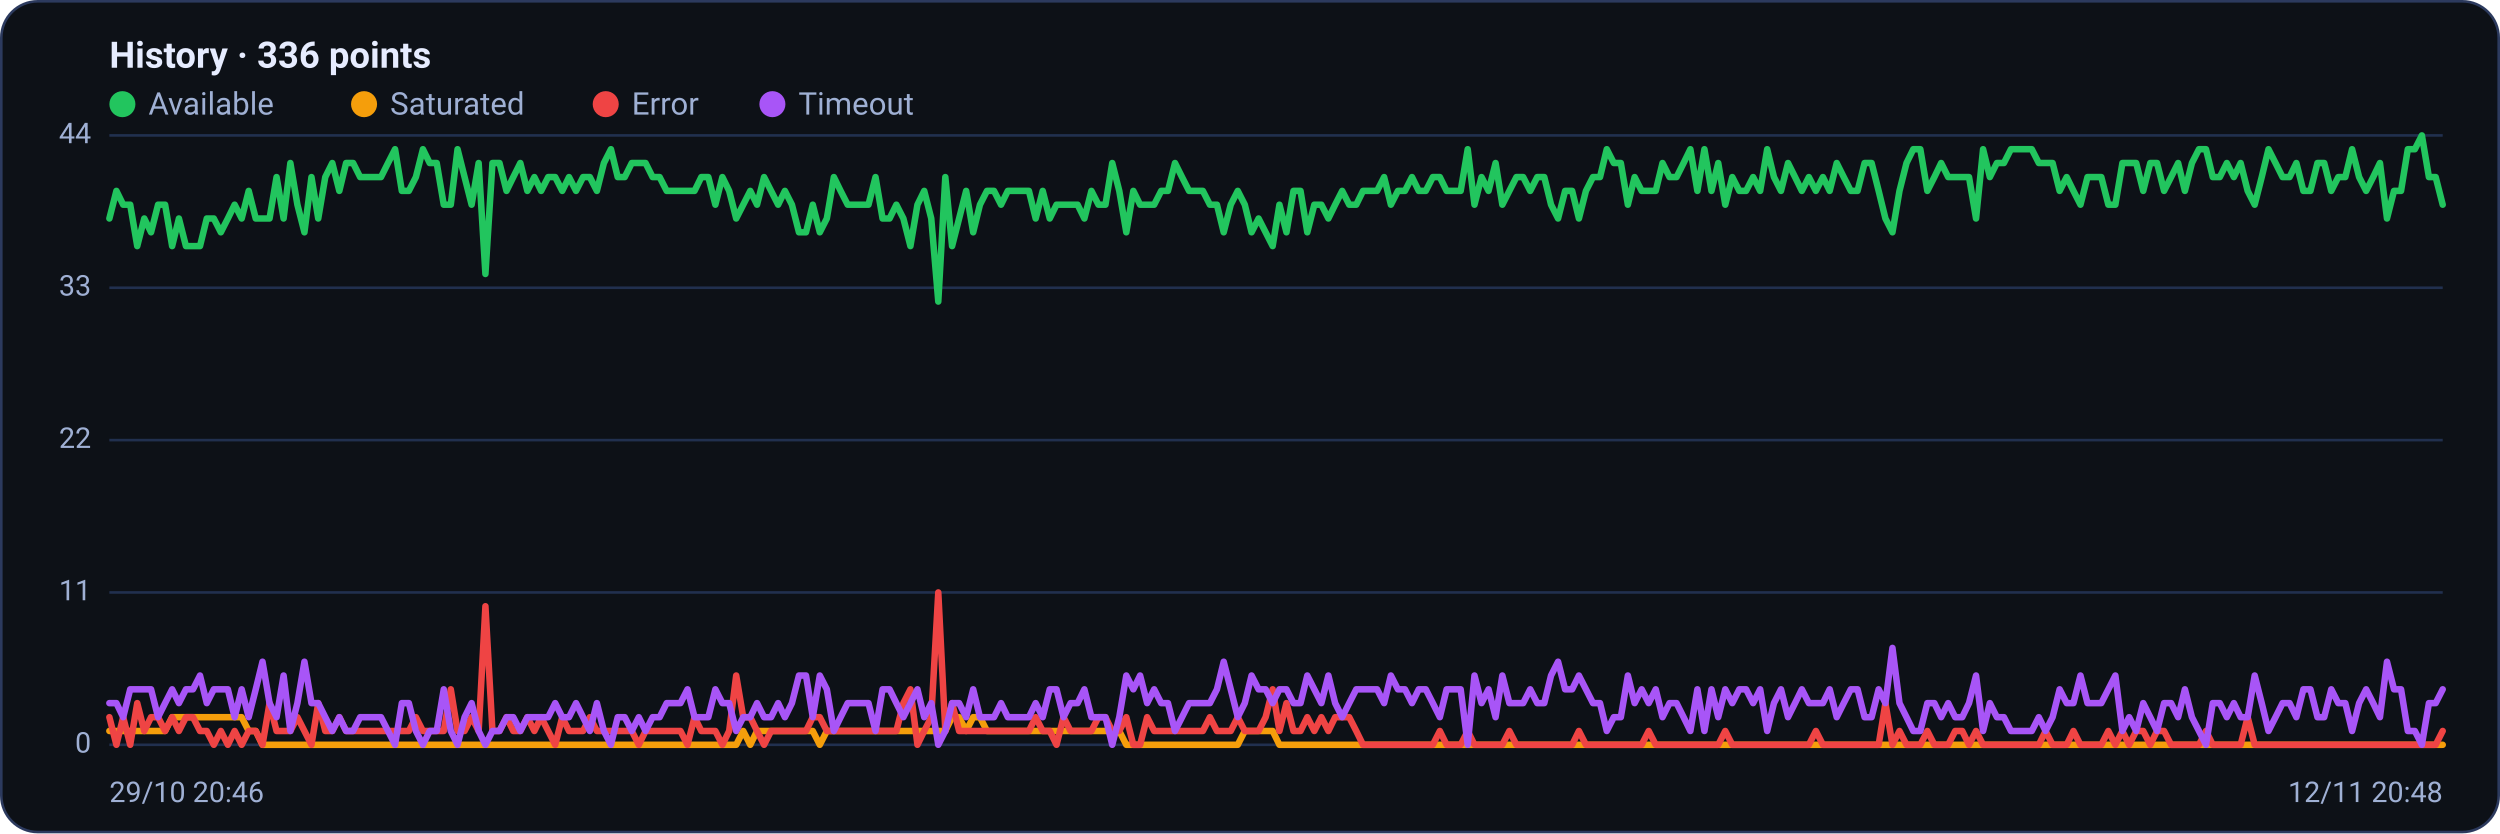
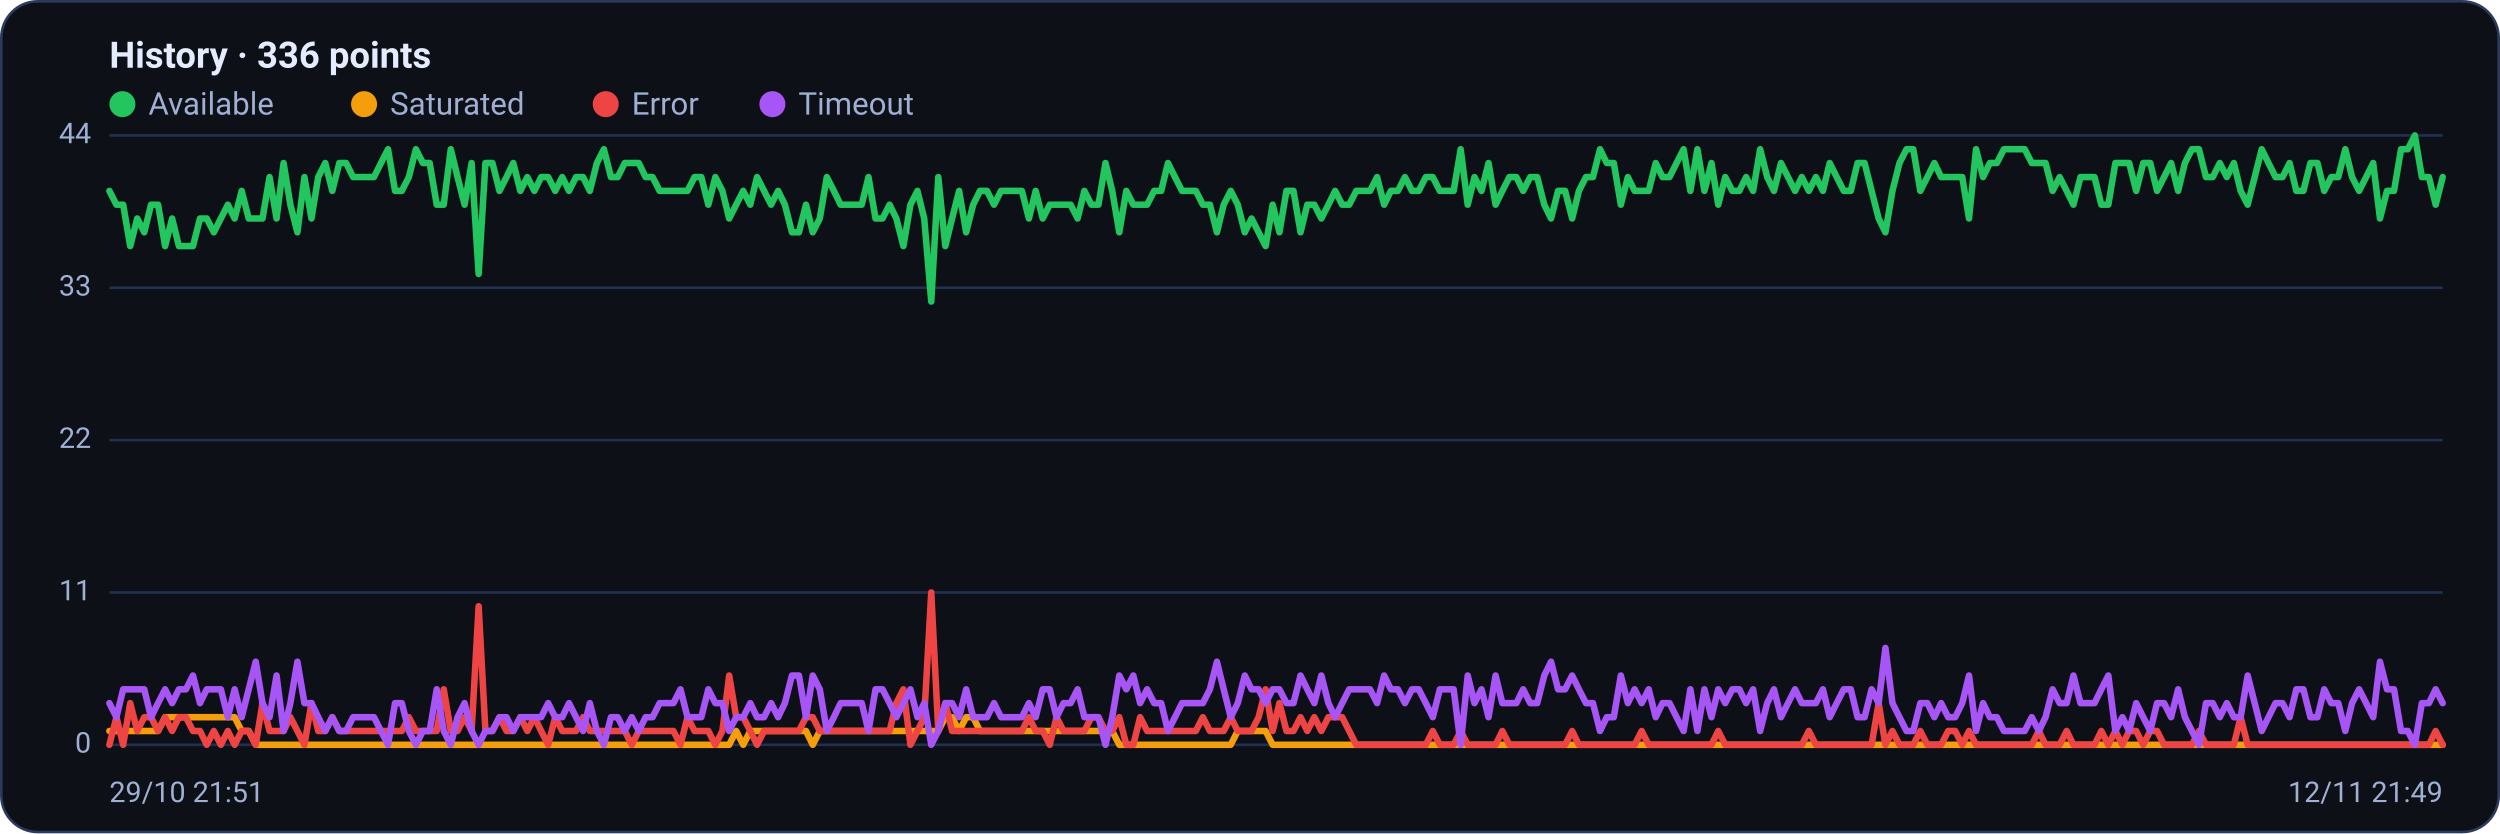
<svg xmlns="http://www.w3.org/2000/svg" viewBox="0 0 960 320" width="960" height="320" font-family="Segoe UI, system-ui, -apple-system, Roboto, Helvetica, Arial, sans-serif" role="img" aria-label="Availability history per region">
  <rect x="0.5" y="0.5" width="959" height="319" rx="14" fill="#0d1117" stroke="#2c3a5e" />
  <text x="42" y="26" font-size="14" font-weight="600" fill="#e6ecff">History · 336 points</text>
  <circle cx="47" cy="40" r="5" fill="#22c55e" />
  <text x="57" y="44" font-size="12" fill="#9fb0d4">Available</text>
  <circle cx="139.8" cy="40" r="5" fill="#f59e0b" />
  <text x="149.8" y="44" font-size="12" fill="#9fb0d4">Saturated</text>
  <circle cx="232.6" cy="40" r="5" fill="#ef4444" />
  <text x="242.6" y="44" font-size="12" fill="#9fb0d4">Error</text>
  <circle cx="296.6" cy="40" r="5" fill="#a855f7" />
  <text x="306.6" y="44" font-size="12" fill="#9fb0d4">Timeout</text>
  <line x1="42" y1="286.0" x2="938" y2="286.0" stroke="#21304f" stroke-width="1" />
  <text x="35" y="289.0" text-anchor="end" font-size="11" fill="#9fb0d4">0</text>
  <line x1="42" y1="227.5" x2="938" y2="227.5" stroke="#21304f" stroke-width="1" />
  <text x="35" y="230.5" text-anchor="end" font-size="11" fill="#9fb0d4">11</text>
  <line x1="42" y1="169.0" x2="938" y2="169.0" stroke="#21304f" stroke-width="1" />
  <text x="35" y="172.0" text-anchor="end" font-size="11" fill="#9fb0d4">22</text>
  <line x1="42" y1="110.5" x2="938" y2="110.5" stroke="#21304f" stroke-width="1" />
  <text x="35" y="113.5" text-anchor="end" font-size="11" fill="#9fb0d4">33</text>
  <line x1="42" y1="52.0" x2="938" y2="52.0" stroke="#21304f" stroke-width="1" />
  <text x="35" y="55.0" text-anchor="end" font-size="11" fill="#9fb0d4">44</text>
-   <polyline fill="none" stroke="#22c55e" stroke-width="2.5" stroke-linejoin="round" stroke-linecap="round" points="42.0,83.9 44.7,73.3 47.3,78.6 50.0,78.6 52.7,94.5 55.4,83.9 58.0,89.2 60.7,78.6 63.4,78.6 66.1,94.5 68.7,83.9 71.4,94.5 74.1,94.5 76.8,94.5 79.4,83.9 82.1,83.9 84.8,89.2 87.5,83.9 90.1,78.6 92.8,83.9 95.5,73.3 98.2,83.9 100.8,83.9 103.5,83.9 106.2,68.0 108.9,83.9 111.5,62.6 114.2,78.6 116.9,89.2 119.6,68.0 122.2,83.9 124.9,68.0 127.6,62.6 130.3,73.3 132.9,62.6 135.6,62.6 138.3,68.0 141.0,68.0 143.6,68.0 146.3,68.0 149.0,62.6 151.7,57.3 154.3,73.3 157.0,73.3 159.7,68.0 162.4,57.3 165.0,62.6 167.7,62.6 170.4,78.6 173.1,78.6 175.7,57.3 178.4,68.0 181.1,78.6 183.8,62.6 186.4,105.2 189.1,62.6 191.8,62.6 194.5,73.3 197.1,68.0 199.8,62.6 202.5,73.3 205.2,68.0 207.8,73.3 210.5,68.0 213.2,68.0 215.9,73.3 218.5,68.0 221.2,73.3 223.9,68.0 226.5,68.0 229.2,73.3 231.9,62.6 234.6,57.3 237.2,68.0 239.9,68.0 242.6,62.6 245.3,62.6 247.9,62.6 250.6,68.0 253.3,68.0 256.0,73.3 258.6,73.3 261.3,73.3 264.0,73.3 266.7,73.3 269.3,68.0 272.0,68.0 274.7,78.6 277.4,68.0 280.0,73.3 282.7,83.9 285.4,78.6 288.1,73.3 290.7,78.6 293.4,68.0 296.1,73.3 298.8,78.6 301.4,73.3 304.1,78.6 306.8,89.2 309.5,89.2 312.1,78.6 314.8,89.2 317.5,83.9 320.2,68.0 322.8,73.3 325.5,78.6 328.2,78.6 330.9,78.6 333.5,78.6 336.2,68.0 338.9,83.9 341.6,83.9 344.2,78.6 346.9,83.9 349.6,94.5 352.3,78.6 354.9,73.3 357.6,83.9 360.3,115.8 363.0,68.0 365.6,94.5 368.3,83.9 371.0,73.3 373.7,89.2 376.3,78.6 379.0,73.3 381.7,73.3 384.4,78.6 387.0,73.3 389.7,73.3 392.4,73.3 395.1,73.3 397.7,83.9 400.4,73.3 403.1,83.9 405.7,78.6 408.4,78.6 411.1,78.6 413.8,78.6 416.4,83.9 419.1,73.3 421.8,78.6 424.5,78.6 427.1,62.6 429.8,73.3 432.5,89.2 435.2,73.3 437.8,78.6 440.5,78.6 443.2,78.6 445.9,73.3 448.5,73.3 451.2,62.6 453.9,68.0 456.6,73.3 459.2,73.3 461.9,73.3 464.6,78.6 467.3,78.6 469.9,89.2 472.6,78.6 475.3,73.3 478.0,78.6 480.6,89.2 483.3,83.9 486.0,89.2 488.7,94.5 491.3,78.6 494.0,89.2 496.7,73.3 499.4,73.3 502.0,89.2 504.7,78.6 507.4,78.6 510.1,83.9 512.7,78.6 515.4,73.3 518.1,78.6 520.8,78.6 523.4,73.3 526.1,73.3 528.8,73.3 531.5,68.0 534.1,78.6 536.8,73.3 539.5,73.3 542.2,68.0 544.8,73.3 547.5,73.3 550.2,68.0 552.9,68.0 555.5,73.3 558.2,73.3 560.9,73.3 563.6,57.3 566.2,78.6 568.9,68.0 571.6,73.3 574.3,62.6 576.9,78.6 579.6,73.3 582.3,68.0 584.9,68.0 587.6,73.3 590.3,68.0 593.0,68.0 595.6,78.6 598.3,83.9 601.0,73.3 603.7,73.3 606.3,83.9 609.0,73.3 611.7,68.0 614.4,68.0 617.0,57.3 619.7,62.6 622.4,62.6 625.1,78.6 627.7,68.0 630.4,73.3 633.1,73.3 635.8,73.3 638.4,62.6 641.1,68.0 643.8,68.0 646.5,62.6 649.1,57.3 651.8,73.3 654.5,57.3 657.2,73.3 659.8,62.6 662.5,78.6 665.2,68.0 667.9,73.3 670.5,73.3 673.2,68.0 675.9,73.3 678.6,57.3 681.2,68.0 683.9,73.3 686.6,62.6 689.3,68.0 691.9,73.3 694.6,68.0 697.3,73.3 700.0,68.0 702.6,73.3 705.3,62.6 708.0,68.0 710.7,73.3 713.3,73.3 716.0,62.6 718.7,62.6 721.4,73.3 724.0,83.9 726.7,89.2 729.4,73.3 732.1,62.6 734.7,57.3 737.4,57.3 740.1,73.3 742.8,68.0 745.4,62.6 748.1,68.0 750.8,68.0 753.5,68.0 756.1,68.0 758.8,83.9 761.5,57.3 764.1,68.0 766.8,62.6 769.5,62.6 772.2,57.3 774.8,57.3 777.5,57.3 780.2,57.3 782.9,62.6 785.5,62.6 788.2,62.6 790.9,73.3 793.6,68.0 796.2,73.3 798.9,78.6 801.6,68.0 804.3,68.0 806.9,68.0 809.6,78.6 812.3,78.6 815.0,62.6 817.6,62.6 820.3,62.6 823.0,73.3 825.7,62.6 828.3,62.6 831.0,73.3 833.7,68.0 836.4,62.6 839.0,73.3 841.7,62.6 844.4,57.3 847.1,57.3 849.7,68.0 852.4,68.0 855.1,62.6 857.8,68.0 860.4,62.6 863.1,73.3 865.8,78.6 868.5,68.0 871.1,57.3 873.8,62.6 876.5,68.0 879.2,68.0 881.8,62.6 884.5,73.3 887.2,73.3 889.9,62.6 892.5,62.6 895.2,73.3 897.9,68.0 900.6,68.0 903.2,57.3 905.9,68.0 908.6,73.3 911.3,68.0 913.9,62.6 916.6,83.9 919.3,73.3 922.0,73.3 924.6,57.3 927.3,57.3 930.0,52.0 932.7,68.0 935.3,68.0 938.0,78.6" />
-   <polyline fill="none" stroke="#f59e0b" stroke-width="2.5" stroke-linejoin="round" stroke-linecap="round" points="42.0,280.7 44.7,280.7 47.3,280.7 50.0,280.7 52.7,280.7 55.4,280.7 58.0,280.7 60.7,280.7 63.4,280.7 66.1,275.4 68.7,275.4 71.4,275.4 74.1,275.4 76.8,275.4 79.4,275.4 82.1,275.4 84.8,275.4 87.5,275.4 90.1,275.4 92.8,275.4 95.5,280.7 98.2,280.7 100.8,286.0 103.5,286.0 106.2,286.0 108.9,286.0 111.5,286.0 114.2,286.0 116.9,286.0 119.6,286.0 122.2,286.0 124.9,286.0 127.6,286.0 130.3,286.0 132.9,286.0 135.6,286.0 138.3,286.0 141.0,286.0 143.6,286.0 146.3,286.0 149.0,286.0 151.7,286.0 154.3,286.0 157.0,286.0 159.7,286.0 162.4,286.0 165.0,286.0 167.7,286.0 170.4,286.0 173.1,286.0 175.7,286.0 178.4,286.0 181.1,286.0 183.8,286.0 186.4,286.0 189.1,286.0 191.8,286.0 194.5,286.0 197.1,286.0 199.8,286.0 202.5,286.0 205.2,286.0 207.8,286.0 210.5,286.0 213.2,286.0 215.9,286.0 218.5,286.0 221.2,286.0 223.9,286.0 226.5,286.0 229.2,286.0 231.9,286.0 234.6,286.0 237.2,286.0 239.9,286.0 242.6,286.0 245.3,286.0 247.9,286.0 250.6,286.0 253.3,286.0 256.0,286.0 258.6,286.0 261.3,286.0 264.0,286.0 266.7,286.0 269.3,286.0 272.0,286.0 274.7,286.0 277.4,286.0 280.0,286.0 282.7,286.0 285.4,280.7 288.1,286.0 290.7,280.7 293.4,280.7 296.1,280.7 298.8,280.7 301.4,280.7 304.1,280.7 306.8,280.7 309.5,280.7 312.1,280.7 314.8,286.0 317.5,280.7 320.2,280.7 322.8,280.7 325.5,280.7 328.2,280.7 330.9,280.7 333.5,280.7 336.2,280.7 338.9,280.7 341.6,280.7 344.2,280.7 346.9,280.7 349.6,280.7 352.3,280.7 354.9,280.7 357.6,280.7 360.3,280.7 363.0,280.7 365.6,275.4 368.3,275.4 371.0,280.7 373.7,275.4 376.3,275.4 379.0,280.7 381.7,280.7 384.4,280.7 387.0,280.7 389.7,280.7 392.4,280.7 395.1,280.7 397.7,280.7 400.4,280.7 403.1,280.7 405.7,280.7 408.4,280.7 411.1,280.7 413.8,280.7 416.4,280.7 419.1,280.7 421.8,280.7 424.5,280.7 427.1,280.7 429.8,280.7 432.5,286.0 435.2,286.0 437.8,286.0 440.5,286.0 443.2,286.0 445.9,286.0 448.5,286.0 451.2,286.0 453.9,286.0 456.6,286.0 459.2,286.0 461.9,286.0 464.6,286.0 467.3,286.0 469.9,286.0 472.6,286.0 475.3,286.0 478.0,280.7 480.6,280.7 483.3,280.7 486.0,280.7 488.7,280.7 491.3,286.0 494.0,286.0 496.7,286.0 499.4,286.0 502.0,286.0 504.7,286.0 507.4,286.0 510.1,286.0 512.7,286.0 515.4,286.0 518.1,286.0 520.8,286.0 523.4,286.0 526.1,286.0 528.8,286.0 531.5,286.0 534.1,286.0 536.8,286.0 539.5,286.0 542.2,286.0 544.8,286.0 547.5,286.0 550.2,286.0 552.9,286.0 555.5,286.0 558.2,286.0 560.9,286.0 563.6,286.0 566.2,286.0 568.9,286.0 571.6,286.0 574.3,286.0 576.9,286.0 579.6,286.0 582.3,286.0 584.9,286.0 587.6,286.0 590.3,286.0 593.0,286.0 595.6,286.0 598.3,286.0 601.0,286.0 603.7,286.0 606.3,286.0 609.0,286.0 611.7,286.0 614.4,286.0 617.0,286.0 619.7,286.0 622.4,286.0 625.1,286.0 627.7,286.0 630.4,286.0 633.1,286.0 635.8,286.0 638.4,286.0 641.1,286.0 643.8,286.0 646.5,286.0 649.1,286.0 651.8,286.0 654.5,286.0 657.2,286.0 659.8,286.0 662.5,286.0 665.2,286.0 667.9,286.0 670.5,286.0 673.2,286.0 675.9,286.0 678.6,286.0 681.2,286.0 683.9,286.0 686.6,286.0 689.3,286.0 691.9,286.0 694.6,286.0 697.3,286.0 700.0,286.0 702.6,286.0 705.3,286.0 708.0,286.0 710.7,286.0 713.3,286.0 716.0,286.0 718.7,286.0 721.4,286.0 724.0,286.0 726.7,286.0 729.4,286.0 732.1,286.0 734.7,286.0 737.4,286.0 740.1,286.0 742.8,286.0 745.4,286.0 748.1,286.0 750.8,286.0 753.5,286.0 756.1,286.0 758.8,286.0 761.5,286.0 764.1,286.0 766.8,286.0 769.5,286.0 772.2,286.0 774.8,286.0 777.5,286.0 780.2,286.0 782.9,286.0 785.5,286.0 788.2,286.0 790.9,286.0 793.6,286.0 796.2,286.0 798.9,286.0 801.6,286.0 804.3,286.0 806.9,286.0 809.6,286.0 812.3,286.0 815.0,286.0 817.6,286.0 820.3,286.0 823.0,286.0 825.7,286.0 828.3,286.0 831.0,286.0 833.7,286.0 836.4,286.0 839.0,286.0 841.7,286.0 844.4,286.0 847.1,286.0 849.7,286.0 852.4,286.0 855.1,286.0 857.8,286.0 860.4,286.0 863.1,286.0 865.8,286.0 868.5,286.0 871.1,286.0 873.8,286.0 876.5,286.0 879.2,286.0 881.8,286.0 884.5,286.0 887.2,286.0 889.9,286.0 892.5,286.0 895.2,286.0 897.9,286.0 900.6,286.0 903.2,286.0 905.9,286.0 908.6,286.0 911.3,286.0 913.9,286.0 916.6,286.0 919.3,286.0 922.0,286.0 924.6,286.0 927.3,286.0 930.0,286.0 932.7,286.0 935.3,286.0 938.0,286.0" />
-   <polyline fill="none" stroke="#ef4444" stroke-width="2.5" stroke-linejoin="round" stroke-linecap="round" points="42.0,275.4 44.7,286.0 47.3,275.4 50.0,286.0 52.7,270.0 55.4,280.7 58.0,275.4 60.7,275.4 63.4,280.7 66.1,275.4 68.7,280.7 71.4,275.4 74.1,275.4 76.8,280.7 79.4,280.7 82.1,286.0 84.8,280.7 87.5,286.0 90.1,280.7 92.8,286.0 95.5,280.7 98.2,280.7 100.8,286.0 103.5,270.0 106.2,280.7 108.9,280.7 111.5,280.7 114.2,275.4 116.9,280.7 119.6,286.0 122.2,270.0 124.9,280.7 127.6,280.7 130.3,275.4 132.9,280.7 135.6,280.7 138.3,280.7 141.0,280.7 143.6,280.7 146.3,280.7 149.0,280.7 151.7,280.7 154.3,280.7 157.0,280.7 159.7,275.4 162.4,280.7 165.0,280.7 167.7,280.7 170.4,280.7 173.1,264.7 175.7,280.7 178.4,280.7 181.1,275.4 183.8,280.7 186.4,232.8 189.1,280.7 191.8,280.7 194.5,275.4 197.1,280.7 199.8,280.7 202.5,275.4 205.2,280.7 207.8,275.4 210.5,280.7 213.2,286.0 215.9,275.4 218.5,280.7 221.2,280.7 223.9,280.7 226.5,275.4 229.2,280.7 231.9,280.7 234.6,280.7 237.2,280.7 239.9,280.7 242.6,280.7 245.3,286.0 247.9,280.7 250.6,280.7 253.3,280.7 256.0,280.7 258.6,280.7 261.3,280.7 264.0,286.0 266.7,275.4 269.3,280.7 272.0,280.7 274.7,280.7 277.4,286.0 280.0,280.7 282.7,259.4 285.4,275.4 288.1,275.4 290.7,280.7 293.4,286.0 296.1,280.7 298.8,280.7 301.4,280.7 304.1,280.7 306.8,280.7 309.5,280.7 312.1,275.4 314.8,275.4 317.5,280.7 320.2,280.7 322.8,280.7 325.5,280.7 328.2,280.7 330.9,280.7 333.5,280.7 336.2,280.7 338.9,280.7 341.6,280.7 344.2,280.7 346.9,270.0 349.6,264.7 352.3,286.0 354.9,280.7 357.6,275.4 360.3,227.5 363.0,280.7 365.6,270.0 368.3,280.7 371.0,280.7 373.7,280.7 376.3,280.7 379.0,280.7 381.7,280.7 384.4,280.7 387.0,280.7 389.7,280.7 392.4,280.7 395.1,280.7 397.7,275.4 400.4,280.7 403.1,280.7 405.7,286.0 408.4,275.4 411.1,280.7 413.8,280.7 416.4,280.7 419.1,280.7 421.8,275.4 424.5,275.4 427.1,280.7 429.8,280.7 432.5,275.4 435.2,286.0 437.8,286.0 440.5,275.4 443.2,280.7 445.9,280.7 448.5,280.7 451.2,280.7 453.9,280.7 456.6,280.7 459.2,280.7 461.9,280.7 464.6,275.4 467.3,280.7 469.9,280.7 472.6,280.7 475.3,275.4 478.0,280.7 480.6,280.7 483.3,280.7 486.0,275.4 488.7,264.7 491.3,280.7 494.0,270.0 496.7,280.7 499.4,280.7 502.0,275.4 504.7,280.7 507.4,275.4 510.1,280.7 512.7,275.4 515.4,275.4 518.1,275.4 520.8,280.7 523.4,286.0 526.1,286.0 528.8,286.0 531.5,286.0 534.1,286.0 536.8,286.0 539.5,286.0 542.2,286.0 544.8,286.0 547.5,286.0 550.2,286.0 552.9,280.7 555.5,286.0 558.2,286.0 560.9,286.0 563.6,280.7 566.2,286.0 568.9,286.0 571.6,286.0 574.3,286.0 576.9,286.0 579.6,280.7 582.3,286.0 584.9,286.0 587.6,286.0 590.3,286.0 593.0,286.0 595.6,286.0 598.3,286.0 601.0,286.0 603.7,286.0 606.3,280.7 609.0,286.0 611.7,286.0 614.4,286.0 617.0,286.0 619.7,286.0 622.4,286.0 625.1,286.0 627.7,286.0 630.4,286.0 633.1,280.7 635.8,286.0 638.4,286.0 641.1,286.0 643.8,286.0 646.5,286.0 649.1,286.0 651.8,286.0 654.5,286.0 657.2,286.0 659.8,286.0 662.5,280.7 665.2,286.0 667.9,286.0 670.5,286.0 673.2,286.0 675.9,286.0 678.6,286.0 681.2,286.0 683.9,286.0 686.6,286.0 689.3,286.0 691.9,286.0 694.6,286.0 697.3,280.7 700.0,286.0 702.6,286.0 705.3,286.0 708.0,286.0 710.7,286.0 713.3,286.0 716.0,286.0 718.7,286.0 721.4,286.0 724.0,270.0 726.7,286.0 729.4,280.7 732.1,286.0 734.7,286.0 737.4,286.0 740.1,280.7 742.8,286.0 745.4,286.0 748.1,286.0 750.8,280.7 753.5,280.7 756.1,286.0 758.8,280.7 761.5,286.0 764.1,286.0 766.8,286.0 769.5,286.0 772.2,286.0 774.8,286.0 777.5,286.0 780.2,286.0 782.9,286.0 785.5,280.7 788.2,286.0 790.9,286.0 793.6,286.0 796.2,280.7 798.9,286.0 801.6,286.0 804.3,286.0 806.9,286.0 809.6,280.7 812.3,286.0 815.0,280.7 817.6,286.0 820.3,280.7 823.0,280.7 825.7,286.0 828.3,280.7 831.0,280.7 833.7,286.0 836.4,286.0 839.0,286.0 841.7,286.0 844.4,286.0 847.1,280.7 849.7,286.0 852.4,286.0 855.1,286.0 857.8,286.0 860.4,286.0 863.1,275.4 865.8,286.0 868.5,286.0 871.1,286.0 873.8,286.0 876.5,286.0 879.2,286.0 881.8,286.0 884.5,286.0 887.2,286.0 889.9,286.0 892.5,286.0 895.2,286.0 897.9,286.0 900.6,286.0 903.2,286.0 905.9,286.0 908.6,286.0 911.3,286.0 913.9,286.0 916.6,286.0 919.3,286.0 922.0,286.0 924.6,286.0 927.3,286.0 930.0,286.0 932.7,286.0 935.3,286.0 938.0,280.7" />
-   <polyline fill="none" stroke="#a855f7" stroke-width="2.5" stroke-linejoin="round" stroke-linecap="round" points="42.0,270.0 44.7,270.0 47.3,275.4 50.0,264.7 52.7,264.7 55.4,264.7 58.0,264.7 60.7,275.4 63.4,270.0 66.1,264.7 68.7,270.0 71.4,264.7 74.1,264.7 76.8,259.4 79.4,270.0 82.1,264.7 84.8,264.7 87.5,264.7 90.1,275.4 92.8,264.7 95.5,275.4 98.2,264.7 100.8,254.1 103.5,270.0 106.2,275.4 108.9,259.4 111.5,280.7 114.2,270.0 116.9,254.1 119.6,270.0 122.2,270.0 124.9,275.4 127.6,280.7 130.3,275.4 132.9,280.7 135.6,280.7 138.3,275.4 141.0,275.4 143.6,275.4 146.3,275.4 149.0,280.7 151.7,286.0 154.3,270.0 157.0,270.0 159.7,280.7 162.4,286.0 165.0,280.7 167.7,280.7 170.4,264.7 173.1,280.7 175.7,286.0 178.4,275.4 181.1,270.0 183.8,280.7 186.4,286.0 189.1,280.7 191.8,280.7 194.5,275.4 197.1,275.4 199.8,280.7 202.5,275.4 205.2,275.4 207.8,275.4 210.5,275.4 213.2,270.0 215.9,275.4 218.5,275.4 221.2,270.0 223.9,275.4 226.5,280.7 229.2,270.0 231.9,280.7 234.6,286.0 237.2,275.4 239.9,275.4 242.6,280.7 245.3,275.4 247.9,280.7 250.6,275.4 253.3,275.4 256.0,270.0 258.6,270.0 261.3,270.0 264.0,264.7 266.7,275.4 269.3,275.4 272.0,275.4 274.7,264.7 277.4,270.0 280.0,270.0 282.7,280.7 285.4,275.4 288.1,275.4 290.7,270.0 293.4,275.4 296.1,275.4 298.8,270.0 301.4,275.4 304.1,270.0 306.8,259.4 309.5,259.4 312.1,275.4 314.8,259.4 317.5,264.7 320.2,280.7 322.8,275.4 325.5,270.0 328.2,270.0 330.9,270.0 333.5,270.0 336.2,280.7 338.9,264.7 341.6,264.7 344.2,270.0 346.9,275.4 349.6,270.0 352.3,264.7 354.9,275.4 357.6,270.0 360.3,286.0 363.0,280.7 365.6,270.0 368.3,270.0 371.0,275.4 373.7,264.7 376.3,275.4 379.0,275.4 381.7,275.4 384.4,270.0 387.0,275.4 389.7,275.4 392.4,275.4 395.1,275.4 397.7,270.0 400.4,275.4 403.1,264.7 405.7,264.7 408.4,275.4 411.1,270.0 413.8,270.0 416.4,264.7 419.1,275.4 421.8,275.4 424.5,275.4 427.1,286.0 429.8,275.4 432.5,259.4 435.2,264.7 437.8,259.4 440.5,270.0 443.2,264.7 445.9,270.0 448.5,270.0 451.2,280.7 453.9,275.4 456.6,270.0 459.2,270.0 461.9,270.0 464.6,270.0 467.3,264.7 469.9,254.1 472.6,264.7 475.3,275.4 478.0,270.0 480.6,259.4 483.3,264.7 486.0,264.7 488.7,270.0 491.3,264.7 494.0,264.7 496.7,270.0 499.4,270.0 502.0,259.4 504.7,264.7 507.4,270.0 510.1,259.4 512.7,270.0 515.4,275.4 518.1,270.0 520.8,264.7 523.4,264.7 526.1,264.7 528.8,264.7 531.5,270.0 534.1,259.4 536.8,264.7 539.5,264.7 542.2,270.0 544.8,264.7 547.5,264.7 550.2,270.0 552.9,275.4 555.5,264.7 558.2,264.7 560.9,264.7 563.6,286.0 566.2,259.4 568.9,270.0 571.6,264.7 574.3,275.4 576.9,259.4 579.6,270.0 582.3,270.0 584.9,270.0 587.6,264.7 590.3,270.0 593.0,270.0 595.6,259.4 598.3,254.1 601.0,264.7 603.7,264.7 606.3,259.4 609.0,264.7 611.7,270.0 614.4,270.0 617.0,280.7 619.7,275.4 622.4,275.4 625.1,259.4 627.7,270.0 630.4,264.7 633.1,270.0 635.8,264.7 638.4,275.4 641.1,270.0 643.8,270.0 646.5,275.4 649.1,280.7 651.8,264.7 654.5,280.7 657.2,264.7 659.8,275.4 662.5,264.7 665.2,270.0 667.9,264.7 670.5,264.7 673.2,270.0 675.9,264.7 678.6,280.7 681.2,270.0 683.9,264.7 686.6,275.4 689.3,270.0 691.9,264.7 694.6,270.0 697.3,270.0 700.0,270.0 702.6,264.7 705.3,275.4 708.0,270.0 710.7,264.7 713.3,264.7 716.0,275.4 718.7,275.4 721.4,264.7 724.0,270.0 726.7,248.8 729.4,270.0 732.1,275.4 734.7,280.7 737.4,280.7 740.1,270.0 742.8,270.0 745.4,275.4 748.1,270.0 750.8,275.4 753.5,275.4 756.1,270.0 758.8,259.4 761.5,280.7 764.1,270.0 766.8,275.4 769.5,275.4 772.2,280.7 774.8,280.7 777.5,280.7 780.2,280.7 782.9,275.4 785.5,280.7 788.2,275.4 790.9,264.7 793.6,270.0 796.2,270.0 798.9,259.4 801.6,270.0 804.3,270.0 806.9,270.0 809.6,264.7 812.3,259.4 815.0,280.7 817.6,275.4 820.3,280.7 823.0,270.0 825.7,275.4 828.3,280.7 831.0,270.0 833.7,270.0 836.4,275.4 839.0,264.7 841.7,275.4 844.4,280.7 847.1,286.0 849.7,270.0 852.4,270.0 855.1,275.4 857.8,270.0 860.4,275.4 863.1,275.4 865.8,259.4 868.5,270.0 871.1,280.7 873.8,275.4 876.5,270.0 879.2,270.0 881.8,275.4 884.5,264.7 887.2,264.7 889.9,275.4 892.5,275.4 895.2,264.7 897.9,270.0 900.6,270.0 903.2,280.7 905.9,270.0 908.6,264.7 911.3,270.0 913.9,275.4 916.6,254.1 919.3,264.7 922.0,264.7 924.6,280.7 927.3,280.7 930.0,286.0 932.7,270.0 935.3,270.0 938.0,264.7" />
-   <text x="42" y="308" font-size="11" fill="#9fb0d4">29/10 20:46</text>
-   <text x="938" y="308" text-anchor="end" font-size="11" fill="#9fb0d4">12/11 20:48</text>
+   <polyline fill="none" stroke="#22c55e" stroke-width="2.5" stroke-linejoin="round" stroke-linecap="round" points="42.0,73.3 44.7,78.6 47.3,78.6 50.0,94.5 52.7,83.9 55.4,89.2 58.0,78.6 60.7,78.6 63.4,94.5 66.1,83.9 68.7,94.5 71.4,94.5 74.1,94.5 76.8,83.9 79.4,83.9 82.1,89.2 84.8,83.9 87.5,78.6 90.1,83.9 92.8,73.3 95.5,83.9 98.2,83.9 100.8,83.9 103.5,68.0 106.2,83.9 108.9,62.6 111.5,78.6 114.2,89.2 116.9,68.0 119.6,83.9 122.2,68.0 124.9,62.6 127.6,73.3 130.3,62.6 132.9,62.6 135.6,68.0 138.3,68.0 141.0,68.0 143.6,68.0 146.3,62.6 149.0,57.3 151.7,73.3 154.3,73.3 157.0,68.0 159.7,57.3 162.4,62.6 165.0,62.6 167.7,78.6 170.4,78.6 173.1,57.3 175.7,68.0 178.4,78.6 181.1,62.6 183.8,105.2 186.4,62.6 189.1,62.6 191.8,73.3 194.5,68.0 197.1,62.6 199.8,73.3 202.5,68.0 205.2,73.3 207.8,68.0 210.5,68.0 213.2,73.3 215.9,68.0 218.5,73.3 221.2,68.0 223.9,68.0 226.5,73.3 229.2,62.6 231.9,57.3 234.6,68.0 237.2,68.0 239.9,62.6 242.6,62.6 245.3,62.6 247.9,68.0 250.6,68.0 253.3,73.3 256.0,73.3 258.6,73.3 261.3,73.3 264.0,73.3 266.7,68.0 269.3,68.0 272.0,78.6 274.7,68.0 277.4,73.3 280.0,83.9 282.7,78.6 285.4,73.3 288.1,78.6 290.7,68.0 293.4,73.3 296.1,78.6 298.8,73.3 301.4,78.6 304.1,89.2 306.8,89.2 309.5,78.6 312.1,89.2 314.8,83.9 317.5,68.0 320.2,73.3 322.8,78.6 325.5,78.6 328.2,78.6 330.9,78.6 333.5,68.0 336.2,83.9 338.9,83.9 341.6,78.6 344.2,83.9 346.9,94.5 349.6,78.6 352.3,73.3 354.9,83.9 357.6,115.8 360.3,68.0 363.0,94.5 365.6,83.9 368.3,73.3 371.0,89.2 373.7,78.6 376.3,73.3 379.0,73.3 381.7,78.6 384.4,73.3 387.0,73.3 389.7,73.3 392.4,73.3 395.1,83.9 397.7,73.3 400.4,83.9 403.1,78.6 405.7,78.6 408.4,78.6 411.1,78.6 413.8,83.9 416.4,73.3 419.1,78.6 421.8,78.6 424.5,62.6 427.1,73.3 429.8,89.2 432.5,73.3 435.2,78.6 437.8,78.6 440.5,78.6 443.2,73.3 445.9,73.3 448.5,62.6 451.2,68.0 453.9,73.3 456.6,73.3 459.2,73.3 461.9,78.6 464.6,78.6 467.3,89.2 469.9,78.6 472.6,73.3 475.3,78.6 478.0,89.2 480.6,83.9 483.3,89.2 486.0,94.5 488.7,78.6 491.3,89.2 494.0,73.3 496.7,73.3 499.4,89.2 502.0,78.6 504.7,78.6 507.4,83.9 510.1,78.6 512.7,73.3 515.4,78.6 518.1,78.6 520.8,73.3 523.4,73.3 526.1,73.3 528.8,68.0 531.5,78.6 534.1,73.3 536.8,73.3 539.5,68.0 542.2,73.3 544.8,73.3 547.5,68.0 550.2,68.0 552.9,73.3 555.5,73.3 558.2,73.3 560.9,57.3 563.6,78.6 566.2,68.0 568.9,73.3 571.6,62.6 574.3,78.6 576.9,73.3 579.6,68.0 582.3,68.0 584.9,73.3 587.6,68.0 590.3,68.0 593.0,78.6 595.6,83.9 598.3,73.3 601.0,73.3 603.7,83.9 606.3,73.3 609.0,68.0 611.7,68.0 614.4,57.3 617.0,62.6 619.7,62.6 622.4,78.6 625.1,68.0 627.7,73.3 630.4,73.3 633.1,73.3 635.8,62.6 638.4,68.0 641.1,68.0 643.8,62.6 646.5,57.3 649.1,73.3 651.8,57.3 654.5,73.3 657.2,62.6 659.8,78.6 662.5,68.0 665.2,73.3 667.9,73.3 670.5,68.0 673.2,73.3 675.9,57.3 678.6,68.0 681.2,73.3 683.9,62.6 686.6,68.0 689.3,73.3 691.9,68.0 694.6,73.3 697.3,68.0 700.0,73.3 702.6,62.6 705.3,68.0 708.0,73.3 710.7,73.3 713.3,62.6 716.0,62.6 718.7,73.3 721.4,83.9 724.0,89.2 726.7,73.3 729.4,62.6 732.1,57.3 734.7,57.3 737.4,73.3 740.1,68.0 742.8,62.6 745.4,68.0 748.1,68.0 750.8,68.0 753.5,68.0 756.1,83.9 758.8,57.3 761.5,68.0 764.1,62.6 766.8,62.6 769.5,57.3 772.2,57.3 774.8,57.3 777.5,57.3 780.2,62.6 782.9,62.6 785.5,62.6 788.2,73.3 790.9,68.0 793.6,73.3 796.2,78.6 798.9,68.0 801.6,68.0 804.3,68.0 806.9,78.6 809.6,78.6 812.3,62.6 815.0,62.6 817.6,62.6 820.3,73.3 823.0,62.6 825.7,62.6 828.3,73.3 831.0,68.0 833.7,62.6 836.4,73.3 839.0,62.6 841.7,57.3 844.4,57.3 847.1,68.0 849.7,68.0 852.4,62.6 855.1,68.0 857.8,62.6 860.4,73.3 863.1,78.6 865.8,68.0 868.5,57.3 871.1,62.6 873.8,68.0 876.5,68.0 879.2,62.6 881.8,73.3 884.5,73.3 887.2,62.6 889.9,62.6 892.5,73.3 895.2,68.0 897.9,68.0 900.6,57.3 903.2,68.0 905.9,73.3 908.6,68.0 911.3,62.6 913.9,83.9 916.6,73.3 919.3,73.3 922.0,57.3 924.6,57.3 927.3,52.0 930.0,68.0 932.7,68.0 935.3,78.6 938.0,68.0" />
+   <polyline fill="none" stroke="#f59e0b" stroke-width="2.5" stroke-linejoin="round" stroke-linecap="round" points="42.0,280.7 44.7,280.7 47.3,280.7 50.0,280.7 52.7,280.7 55.4,280.7 58.0,280.7 60.7,280.7 63.4,275.4 66.1,275.4 68.7,275.4 71.4,275.4 74.1,275.4 76.8,275.4 79.4,275.4 82.1,275.4 84.8,275.4 87.5,275.4 90.1,275.4 92.8,280.7 95.5,280.7 98.2,286.0 100.8,286.0 103.5,286.0 106.2,286.0 108.9,286.0 111.5,286.0 114.2,286.0 116.9,286.0 119.6,286.0 122.2,286.0 124.9,286.0 127.6,286.0 130.3,286.0 132.9,286.0 135.6,286.0 138.3,286.0 141.0,286.0 143.6,286.0 146.3,286.0 149.0,286.0 151.7,286.0 154.3,286.0 157.0,286.0 159.7,286.0 162.4,286.0 165.0,286.0 167.7,286.0 170.4,286.0 173.1,286.0 175.7,286.0 178.4,286.0 181.1,286.0 183.8,286.0 186.4,286.0 189.1,286.0 191.8,286.0 194.5,286.0 197.1,286.0 199.8,286.0 202.5,286.0 205.2,286.0 207.8,286.0 210.5,286.0 213.2,286.0 215.9,286.0 218.5,286.0 221.2,286.0 223.9,286.0 226.5,286.0 229.2,286.0 231.9,286.0 234.6,286.0 237.2,286.0 239.9,286.0 242.6,286.0 245.3,286.0 247.9,286.0 250.6,286.0 253.3,286.0 256.0,286.0 258.6,286.0 261.3,286.0 264.0,286.0 266.7,286.0 269.3,286.0 272.0,286.0 274.7,286.0 277.4,286.0 280.0,286.0 282.7,280.7 285.4,286.0 288.1,280.7 290.7,280.7 293.4,280.7 296.1,280.7 298.8,280.7 301.4,280.7 304.1,280.7 306.8,280.7 309.5,280.7 312.1,286.0 314.8,280.7 317.5,280.7 320.2,280.7 322.8,280.7 325.5,280.7 328.2,280.7 330.9,280.7 333.5,280.7 336.2,280.7 338.9,280.7 341.6,280.7 344.2,280.7 346.9,280.7 349.6,280.7 352.3,280.7 354.9,280.7 357.6,280.7 360.3,280.7 363.0,275.4 365.6,275.4 368.3,280.7 371.0,275.4 373.7,275.4 376.3,280.7 379.0,280.7 381.7,280.7 384.4,280.7 387.0,280.7 389.7,280.7 392.4,280.7 395.1,280.7 397.7,280.7 400.4,280.7 403.1,280.7 405.7,280.7 408.4,280.7 411.1,280.7 413.8,280.7 416.4,280.7 419.1,280.7 421.8,280.7 424.5,280.7 427.1,280.7 429.8,286.0 432.5,286.0 435.2,286.0 437.8,286.0 440.5,286.0 443.2,286.0 445.9,286.0 448.5,286.0 451.2,286.0 453.9,286.0 456.6,286.0 459.2,286.0 461.9,286.0 464.6,286.0 467.3,286.0 469.9,286.0 472.6,286.0 475.3,280.7 478.0,280.7 480.6,280.7 483.3,280.7 486.0,280.7 488.7,286.0 491.3,286.0 494.0,286.0 496.7,286.0 499.4,286.0 502.0,286.0 504.7,286.0 507.4,286.0 510.1,286.0 512.7,286.0 515.4,286.0 518.1,286.0 520.8,286.0 523.4,286.0 526.1,286.0 528.8,286.0 531.5,286.0 534.1,286.0 536.8,286.0 539.5,286.0 542.2,286.0 544.8,286.0 547.5,286.0 550.2,286.0 552.9,286.0 555.5,286.0 558.2,286.0 560.9,286.0 563.6,286.0 566.2,286.0 568.9,286.0 571.6,286.0 574.3,286.0 576.9,286.0 579.6,286.0 582.3,286.0 584.9,286.0 587.6,286.0 590.3,286.0 593.0,286.0 595.6,286.0 598.3,286.0 601.0,286.0 603.7,286.0 606.3,286.0 609.0,286.0 611.7,286.0 614.4,286.0 617.0,286.0 619.7,286.0 622.4,286.0 625.1,286.0 627.7,286.0 630.4,286.0 633.1,286.0 635.8,286.0 638.4,286.0 641.1,286.0 643.8,286.0 646.5,286.0 649.1,286.0 651.8,286.0 654.5,286.0 657.2,286.0 659.8,286.0 662.5,286.0 665.2,286.0 667.9,286.0 670.5,286.0 673.2,286.0 675.9,286.0 678.6,286.0 681.2,286.0 683.9,286.0 686.6,286.0 689.3,286.0 691.9,286.0 694.6,286.0 697.3,286.0 700.0,286.0 702.6,286.0 705.3,286.0 708.0,286.0 710.7,286.0 713.3,286.0 716.0,286.0 718.7,286.0 721.4,286.0 724.0,286.0 726.7,286.0 729.4,286.0 732.1,286.0 734.7,286.0 737.4,286.0 740.1,286.0 742.8,286.0 745.4,286.0 748.1,286.0 750.8,286.0 753.5,286.0 756.1,286.0 758.8,286.0 761.5,286.0 764.1,286.0 766.8,286.0 769.5,286.0 772.2,286.0 774.8,286.0 777.5,286.0 780.2,286.0 782.9,286.0 785.5,286.0 788.2,286.0 790.9,286.0 793.6,286.0 796.2,286.0 798.9,286.0 801.6,286.0 804.3,286.0 806.9,286.0 809.6,286.0 812.3,286.0 815.0,286.0 817.6,286.0 820.3,286.0 823.0,286.0 825.7,286.0 828.3,286.0 831.0,286.0 833.7,286.0 836.4,286.0 839.0,286.0 841.7,286.0 844.4,286.0 847.1,286.0 849.7,286.0 852.4,286.0 855.1,286.0 857.8,286.0 860.4,286.0 863.1,286.0 865.8,286.0 868.5,286.0 871.1,286.0 873.8,286.0 876.5,286.0 879.2,286.0 881.8,286.0 884.5,286.0 887.2,286.0 889.9,286.0 892.5,286.0 895.2,286.0 897.9,286.0 900.6,286.0 903.2,286.0 905.9,286.0 908.6,286.0 911.3,286.0 913.9,286.0 916.6,286.0 919.3,286.0 922.0,286.0 924.6,286.0 927.3,286.0 930.0,286.0 932.7,286.0 935.3,286.0 938.0,286.0" />
+   <polyline fill="none" stroke="#ef4444" stroke-width="2.5" stroke-linejoin="round" stroke-linecap="round" points="42.0,286.0 44.7,275.4 47.3,286.0 50.0,270.0 52.7,280.7 55.4,275.4 58.0,275.4 60.7,280.7 63.4,275.4 66.1,280.7 68.7,275.4 71.4,275.4 74.1,280.7 76.8,280.7 79.4,286.0 82.1,280.7 84.8,286.0 87.5,280.7 90.1,286.0 92.8,280.7 95.5,280.7 98.2,286.0 100.8,270.0 103.5,280.7 106.2,280.7 108.9,280.7 111.5,275.4 114.2,280.7 116.9,286.0 119.6,270.0 122.2,280.7 124.9,280.7 127.6,275.4 130.3,280.7 132.9,280.7 135.6,280.7 138.3,280.7 141.0,280.7 143.6,280.7 146.3,280.7 149.0,280.7 151.7,280.7 154.3,280.7 157.0,275.4 159.7,280.7 162.4,280.7 165.0,280.7 167.7,280.7 170.4,264.7 173.1,280.7 175.7,280.7 178.4,275.4 181.1,280.7 183.8,232.8 186.4,280.7 189.1,280.7 191.8,275.4 194.5,280.7 197.1,280.7 199.8,275.4 202.5,280.7 205.2,275.4 207.8,280.7 210.5,286.0 213.2,275.4 215.9,280.7 218.5,280.7 221.2,280.7 223.9,275.4 226.5,280.7 229.2,280.7 231.9,280.7 234.6,280.7 237.2,280.7 239.9,280.7 242.6,286.0 245.3,280.7 247.9,280.7 250.6,280.7 253.3,280.7 256.0,280.7 258.6,280.7 261.3,286.0 264.0,275.4 266.7,280.7 269.3,280.7 272.0,280.7 274.7,286.0 277.4,280.7 280.0,259.4 282.7,275.4 285.4,275.4 288.1,280.7 290.7,286.0 293.4,280.7 296.1,280.7 298.8,280.7 301.4,280.7 304.1,280.7 306.8,280.7 309.5,275.4 312.1,275.4 314.8,280.7 317.5,280.7 320.2,280.7 322.8,280.7 325.5,280.7 328.2,280.7 330.9,280.7 333.5,280.7 336.2,280.7 338.9,280.7 341.6,280.7 344.2,270.0 346.9,264.7 349.6,286.0 352.3,280.7 354.9,275.4 357.6,227.5 360.3,280.7 363.0,270.0 365.6,280.7 368.3,280.7 371.0,280.7 373.7,280.7 376.3,280.7 379.0,280.7 381.7,280.7 384.4,280.7 387.0,280.7 389.7,280.7 392.4,280.7 395.1,275.4 397.7,280.7 400.4,280.7 403.1,286.0 405.7,275.4 408.4,280.7 411.1,280.7 413.8,280.7 416.4,280.7 419.1,275.4 421.8,275.4 424.5,280.7 427.1,280.7 429.8,275.4 432.5,286.0 435.2,286.0 437.8,275.4 440.5,280.7 443.2,280.7 445.9,280.7 448.5,280.7 451.2,280.7 453.9,280.7 456.6,280.7 459.2,280.7 461.9,275.4 464.6,280.7 467.3,280.7 469.9,280.7 472.6,275.4 475.3,280.7 478.0,280.7 480.6,280.7 483.3,275.4 486.0,264.7 488.7,280.7 491.3,270.0 494.0,280.7 496.7,280.7 499.4,275.4 502.0,280.7 504.7,275.4 507.4,280.7 510.1,275.4 512.7,275.4 515.4,275.4 518.1,280.7 520.8,286.0 523.4,286.0 526.1,286.0 528.8,286.0 531.5,286.0 534.1,286.0 536.8,286.0 539.5,286.0 542.2,286.0 544.8,286.0 547.5,286.0 550.2,280.7 552.9,286.0 555.5,286.0 558.2,286.0 560.9,280.7 563.6,286.0 566.2,286.0 568.9,286.0 571.6,286.0 574.3,286.0 576.9,280.7 579.6,286.0 582.3,286.0 584.9,286.0 587.6,286.0 590.3,286.0 593.0,286.0 595.6,286.0 598.3,286.0 601.0,286.0 603.7,280.7 606.3,286.0 609.0,286.0 611.7,286.0 614.4,286.0 617.0,286.0 619.7,286.0 622.4,286.0 625.1,286.0 627.7,286.0 630.4,280.7 633.1,286.0 635.8,286.0 638.4,286.0 641.1,286.0 643.8,286.0 646.5,286.0 649.1,286.0 651.8,286.0 654.5,286.0 657.2,286.0 659.8,280.7 662.5,286.0 665.2,286.0 667.9,286.0 670.5,286.0 673.2,286.0 675.9,286.0 678.6,286.0 681.2,286.0 683.9,286.0 686.6,286.0 689.3,286.0 691.9,286.0 694.6,280.7 697.3,286.0 700.0,286.0 702.6,286.0 705.3,286.0 708.0,286.0 710.7,286.0 713.3,286.0 716.0,286.0 718.7,286.0 721.4,270.0 724.0,286.0 726.7,280.7 729.4,286.0 732.1,286.0 734.7,286.0 737.4,280.7 740.1,286.0 742.8,286.0 745.4,286.0 748.1,280.7 750.8,280.7 753.5,286.0 756.1,280.7 758.8,286.0 761.5,286.0 764.1,286.0 766.8,286.0 769.5,286.0 772.2,286.0 774.8,286.0 777.5,286.0 780.2,286.0 782.9,280.7 785.5,286.0 788.2,286.0 790.9,286.0 793.6,280.7 796.2,286.0 798.9,286.0 801.6,286.0 804.3,286.0 806.9,280.7 809.6,286.0 812.3,280.7 815.0,286.0 817.6,280.7 820.3,280.7 823.0,286.0 825.7,280.7 828.3,280.7 831.0,286.0 833.7,286.0 836.4,286.0 839.0,286.0 841.7,286.0 844.4,280.7 847.1,286.0 849.7,286.0 852.4,286.0 855.1,286.0 857.8,286.0 860.4,275.4 863.1,286.0 865.8,286.0 868.5,286.0 871.1,286.0 873.8,286.0 876.5,286.0 879.2,286.0 881.8,286.0 884.5,286.0 887.2,286.0 889.9,286.0 892.5,286.0 895.2,286.0 897.9,286.0 900.6,286.0 903.2,286.0 905.9,286.0 908.6,286.0 911.3,286.0 913.9,286.0 916.6,286.0 919.3,286.0 922.0,286.0 924.6,286.0 927.3,286.0 930.0,286.0 932.7,286.0 935.3,280.7 938.0,286.0" />
+   <polyline fill="none" stroke="#a855f7" stroke-width="2.5" stroke-linejoin="round" stroke-linecap="round" points="42.0,270.0 44.7,275.4 47.3,264.7 50.0,264.7 52.7,264.7 55.4,264.7 58.0,275.4 60.7,270.0 63.4,264.7 66.1,270.0 68.7,264.7 71.4,264.7 74.1,259.4 76.8,270.0 79.4,264.7 82.1,264.7 84.8,264.7 87.5,275.4 90.1,264.7 92.8,275.4 95.5,264.7 98.2,254.1 100.8,270.0 103.5,275.4 106.2,259.4 108.9,280.7 111.5,270.0 114.2,254.1 116.9,270.0 119.6,270.0 122.2,275.4 124.9,280.7 127.6,275.4 130.3,280.7 132.9,280.7 135.6,275.4 138.3,275.4 141.0,275.4 143.6,275.4 146.3,280.7 149.0,286.0 151.7,270.0 154.3,270.0 157.0,280.7 159.7,286.0 162.4,280.7 165.0,280.7 167.7,264.7 170.4,280.7 173.1,286.0 175.7,275.4 178.4,270.0 181.1,280.7 183.8,286.0 186.4,280.7 189.1,280.7 191.8,275.4 194.5,275.4 197.1,280.7 199.8,275.4 202.5,275.4 205.2,275.4 207.8,275.4 210.5,270.0 213.2,275.4 215.9,275.4 218.5,270.0 221.2,275.4 223.9,280.7 226.5,270.0 229.2,280.7 231.9,286.0 234.6,275.4 237.2,275.4 239.9,280.7 242.6,275.4 245.3,280.7 247.9,275.4 250.6,275.4 253.3,270.0 256.0,270.0 258.6,270.0 261.3,264.7 264.0,275.4 266.7,275.4 269.3,275.4 272.0,264.7 274.7,270.0 277.4,270.0 280.0,280.7 282.7,275.4 285.4,275.4 288.1,270.0 290.7,275.4 293.4,275.4 296.1,270.0 298.8,275.4 301.4,270.0 304.1,259.4 306.8,259.4 309.5,275.4 312.1,259.4 314.8,264.7 317.5,280.7 320.2,275.4 322.8,270.0 325.5,270.0 328.2,270.0 330.9,270.0 333.5,280.7 336.2,264.7 338.9,264.7 341.6,270.0 344.2,275.4 346.9,270.0 349.6,264.7 352.3,275.4 354.9,270.0 357.6,286.0 360.3,280.7 363.0,270.0 365.6,270.0 368.3,275.4 371.0,264.7 373.7,275.4 376.3,275.4 379.0,275.4 381.7,270.0 384.4,275.4 387.0,275.4 389.7,275.4 392.4,275.4 395.1,270.0 397.7,275.4 400.4,264.7 403.1,264.7 405.7,275.4 408.4,270.0 411.1,270.0 413.8,264.7 416.4,275.4 419.1,275.4 421.8,275.4 424.5,286.0 427.1,275.4 429.8,259.4 432.5,264.7 435.2,259.4 437.8,270.0 440.5,264.7 443.2,270.0 445.9,270.0 448.5,280.7 451.2,275.4 453.9,270.0 456.6,270.0 459.2,270.0 461.9,270.0 464.6,264.7 467.3,254.1 469.9,264.7 472.6,275.4 475.3,270.0 478.0,259.4 480.6,264.7 483.3,264.7 486.0,270.0 488.7,264.7 491.3,264.7 494.0,270.0 496.7,270.0 499.4,259.4 502.0,264.7 504.7,270.0 507.4,259.4 510.1,270.0 512.7,275.4 515.4,270.0 518.1,264.7 520.8,264.7 523.4,264.7 526.1,264.7 528.8,270.0 531.5,259.4 534.1,264.7 536.8,264.7 539.5,270.0 542.2,264.7 544.8,264.7 547.5,270.0 550.2,275.4 552.9,264.7 555.5,264.7 558.2,264.7 560.9,286.0 563.6,259.4 566.2,270.0 568.9,264.7 571.6,275.4 574.3,259.4 576.9,270.0 579.6,270.0 582.3,270.0 584.9,264.7 587.6,270.0 590.3,270.0 593.0,259.4 595.6,254.1 598.3,264.7 601.0,264.7 603.7,259.4 606.3,264.7 609.0,270.0 611.7,270.0 614.4,280.7 617.0,275.4 619.7,275.4 622.4,259.4 625.1,270.0 627.7,264.7 630.4,270.0 633.1,264.7 635.8,275.4 638.4,270.0 641.1,270.0 643.8,275.4 646.5,280.7 649.1,264.7 651.8,280.7 654.5,264.7 657.2,275.4 659.8,264.7 662.5,270.0 665.2,264.7 667.9,264.7 670.5,270.0 673.2,264.7 675.9,280.7 678.6,270.0 681.2,264.7 683.9,275.4 686.6,270.0 689.3,264.7 691.9,270.0 694.6,270.0 697.3,270.0 700.0,264.7 702.6,275.4 705.3,270.0 708.0,264.7 710.7,264.7 713.3,275.4 716.0,275.4 718.7,264.7 721.4,270.0 724.0,248.8 726.7,270.0 729.4,275.4 732.1,280.7 734.7,280.7 737.4,270.0 740.1,270.0 742.8,275.4 745.4,270.0 748.1,275.4 750.8,275.4 753.5,270.0 756.1,259.4 758.8,280.7 761.5,270.0 764.1,275.4 766.8,275.4 769.5,280.7 772.2,280.7 774.8,280.7 777.5,280.7 780.2,275.4 782.9,280.7 785.5,275.4 788.2,264.7 790.9,270.0 793.6,270.0 796.2,259.4 798.9,270.0 801.6,270.0 804.3,270.0 806.9,264.7 809.6,259.4 812.3,280.7 815.0,275.4 817.6,280.7 820.3,270.0 823.0,275.4 825.7,280.7 828.3,270.0 831.0,270.0 833.7,275.4 836.4,264.7 839.0,275.4 841.7,280.7 844.4,286.0 847.1,270.0 849.7,270.0 852.4,275.4 855.1,270.0 857.8,275.4 860.4,275.4 863.1,259.4 865.8,270.0 868.5,280.7 871.1,275.4 873.8,270.0 876.5,270.0 879.2,275.4 881.8,264.7 884.5,264.7 887.2,275.4 889.9,275.4 892.5,264.7 895.2,270.0 897.9,270.0 900.6,280.7 903.2,270.0 905.9,264.7 908.6,270.0 911.3,275.4 913.9,254.1 916.6,264.7 919.3,264.7 922.0,280.7 924.6,280.7 927.3,286.0 930.0,270.0 932.7,270.0 935.3,264.7 938.0,270.0" />
+   <text x="42" y="308" font-size="11" fill="#9fb0d4">29/10 21:51</text>
+   <text x="938" y="308" text-anchor="end" font-size="11" fill="#9fb0d4">12/11 21:49</text>
</svg>
